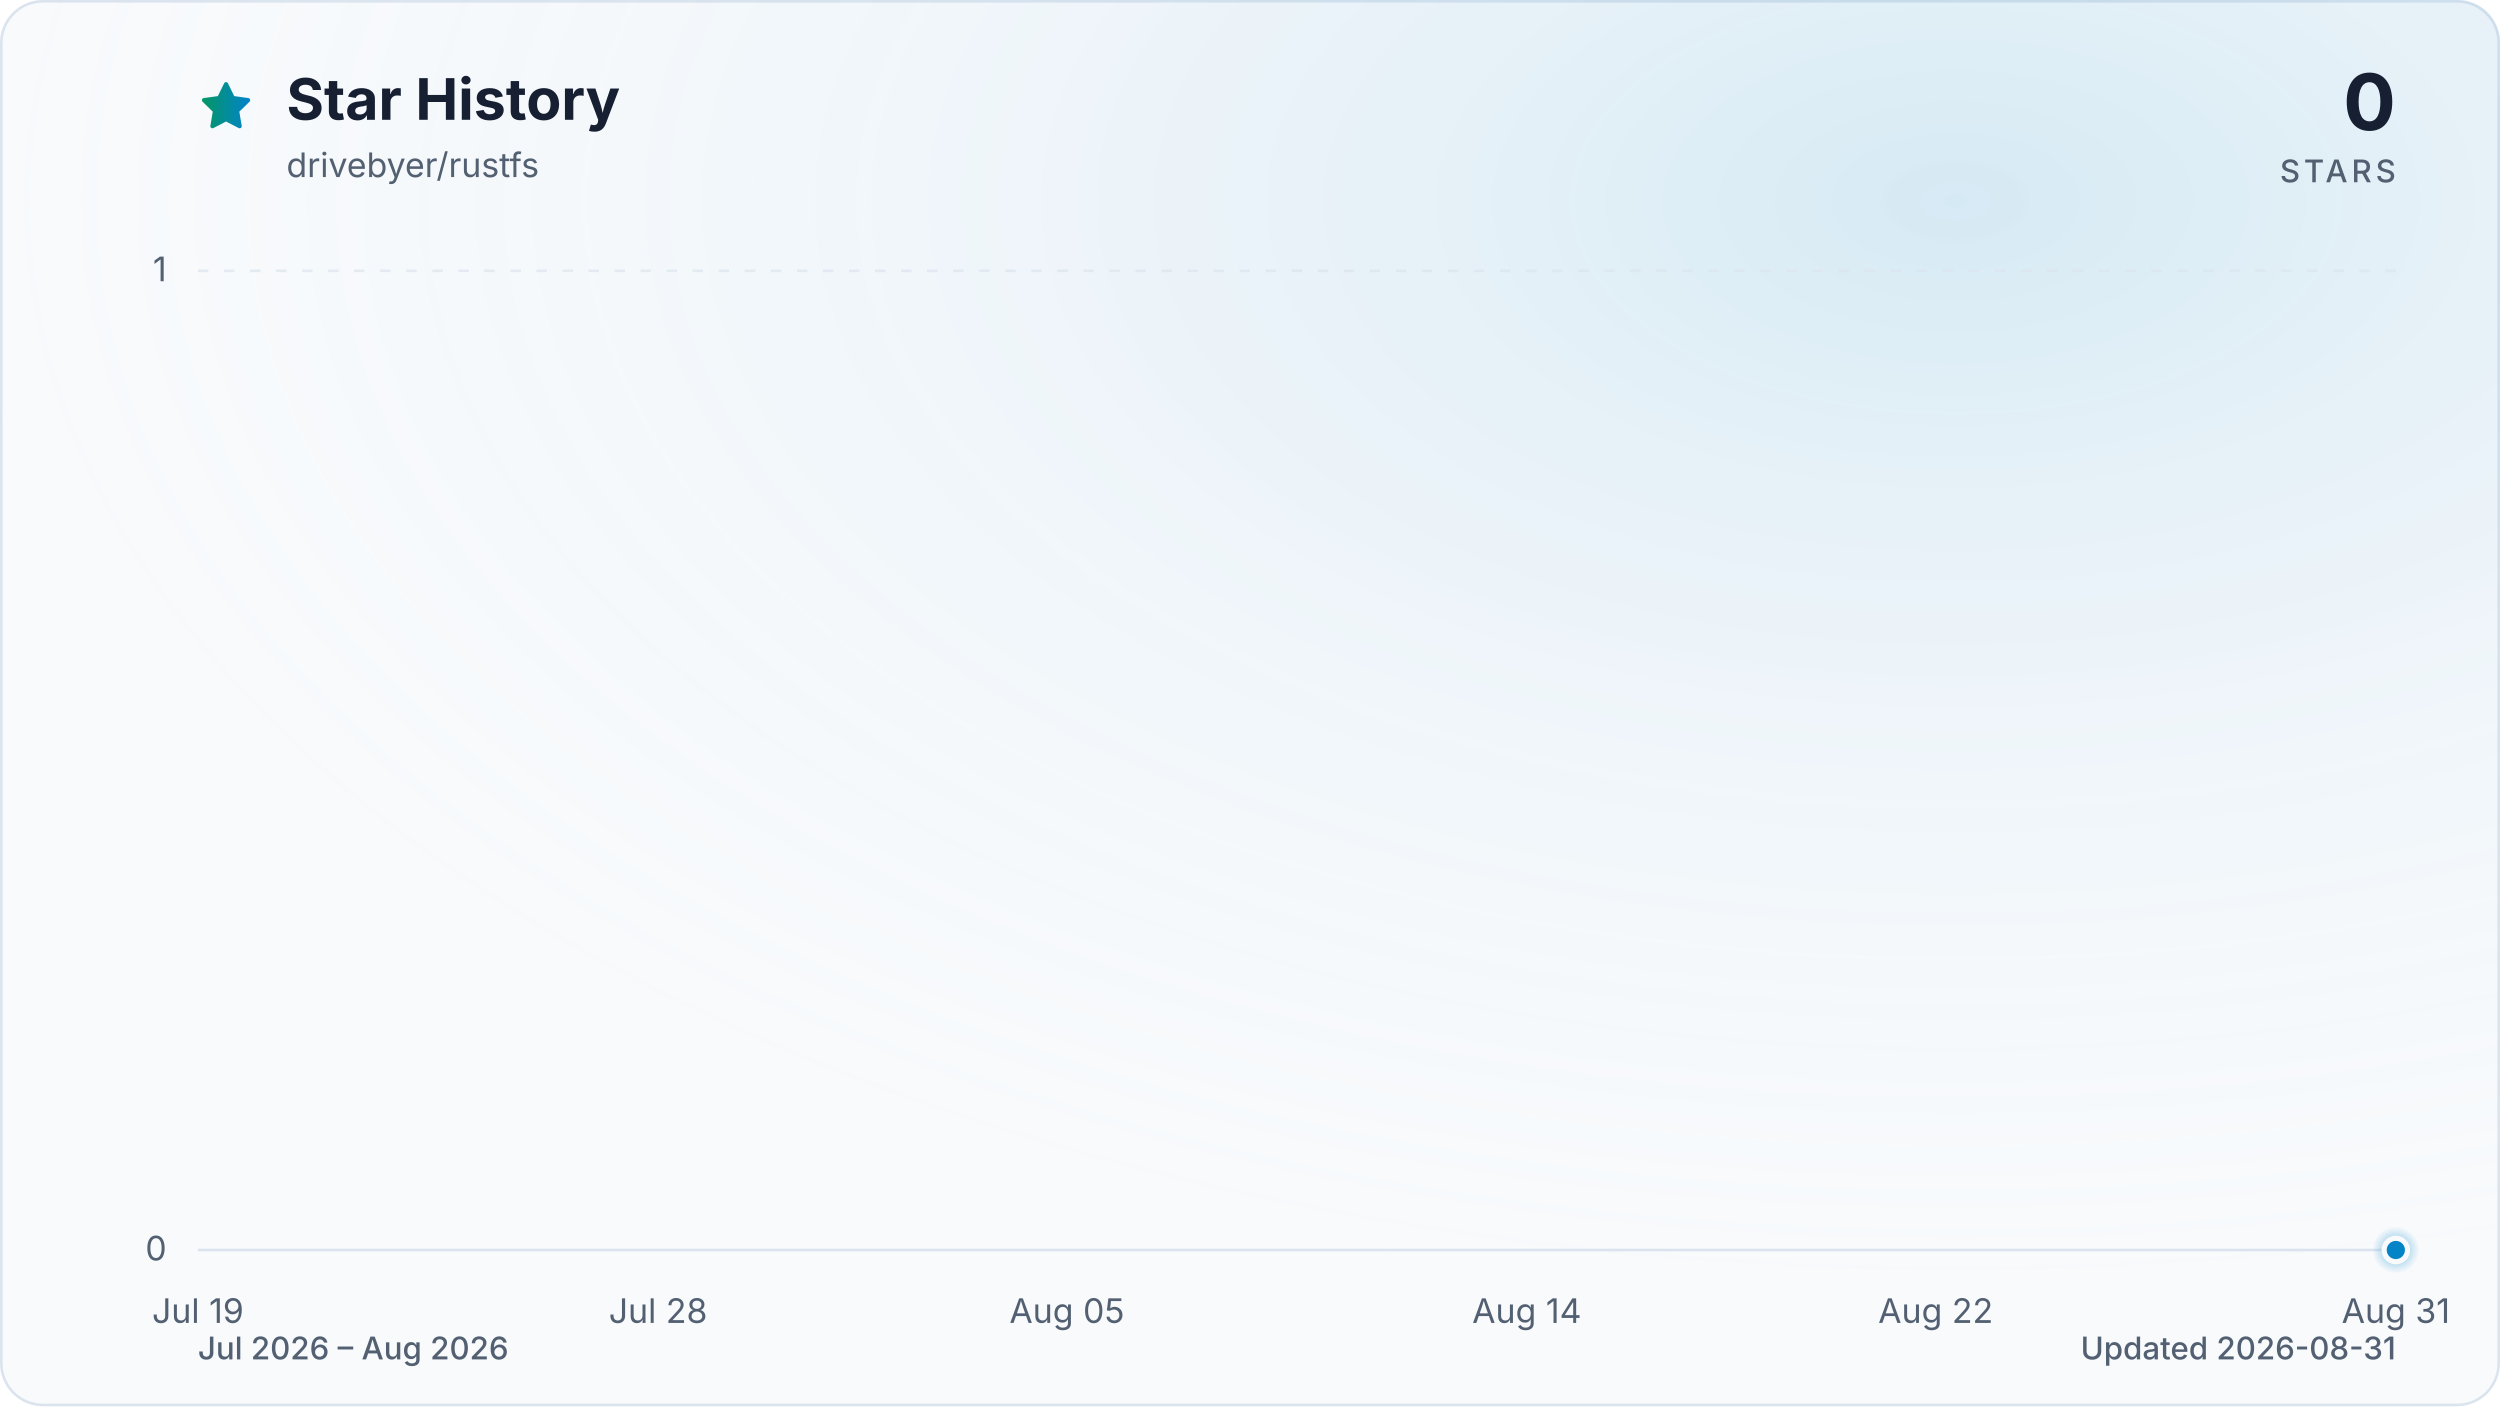
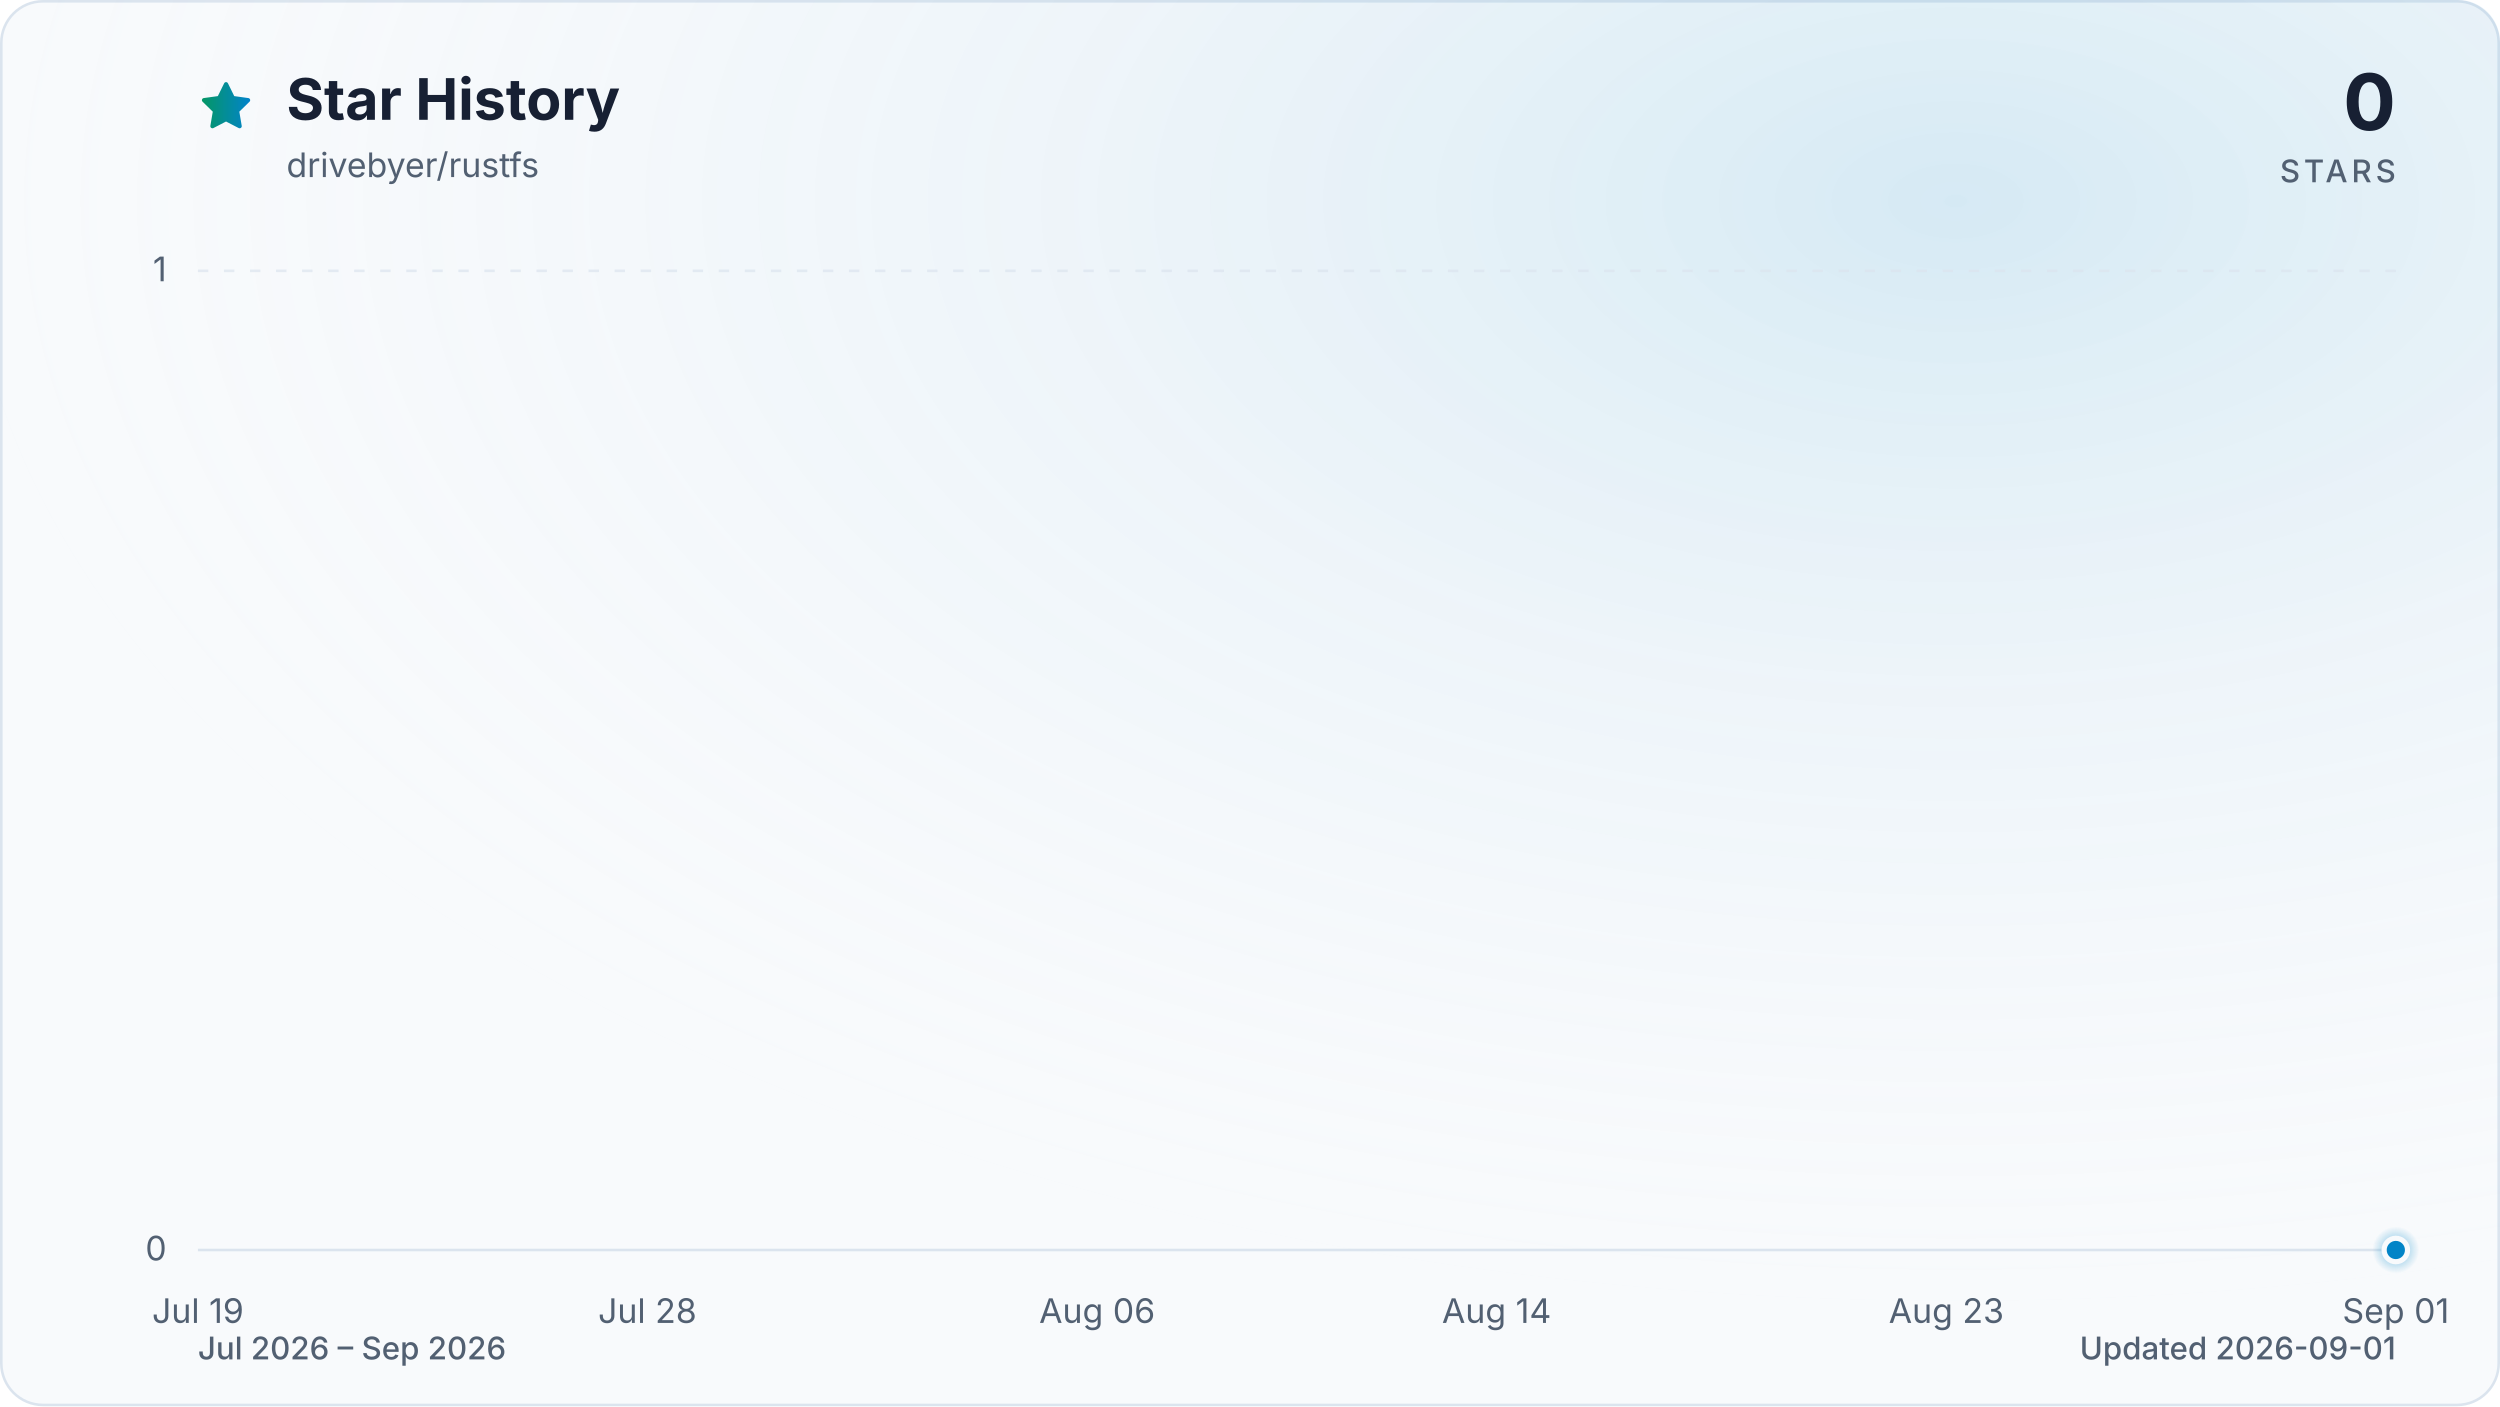
<svg xmlns="http://www.w3.org/2000/svg" viewBox="0 0 960 540" role="img" aria-labelledby="title description" data-style="gradient" data-variant="glow" data-animated="true">
  <defs>
    <linearGradient id="trend" x1="0" y1="0" x2="1" y2="0">
      <stop offset="0%" stop-color="#059669" />
      <stop offset="100%" stop-color="#0284c7" />
    </linearGradient>
    <linearGradient id="area" x1="0" y1="0" x2="0" y2="1">
      <stop offset="0%" stop-color="#059669" stop-opacity="0.30" />
      <stop offset="55%" stop-color="#0284c7" stop-opacity="0.10" />
      <stop offset="100%" stop-color="#0284c7" stop-opacity="0.01" />
    </linearGradient>
    <radialGradient id="marker-halo" cx="50%" cy="50%" r="50%">
      <stop offset="0%" stop-color="#0284c7" stop-opacity="0.55" />
      <stop offset="100%" stop-color="#0284c7" stop-opacity="0" />
    </radialGradient>
    <radialGradient id="surface-glow" cx="78%" cy="14%" r="80%">
      <stop offset="0%" stop-color="#0284c7" stop-opacity="0.14" />
      <stop offset="100%" stop-color="#f8fafc" stop-opacity="0" />
    </radialGradient>
    <filter id="trend-glow" x="-20%" y="-20%" width="140%" height="140%">
      <feGaussianBlur stdDeviation="7" />
    </filter>
  </defs>
  <style>
.trend-enter{transform-box:fill-box;transform-origin:center;animation:trend-enter 520ms cubic-bezier(0.16,1,0.3,1)}
.marker-enter{transform-box:fill-box;transform-origin:center;animation:marker-enter 320ms cubic-bezier(0.16,1,0.3,1) 200ms both}
.marker-pulse{transform-box:fill-box;transform-origin:center;animation:marker-pulse 2.6s ease-out infinite}
@keyframes trend-enter{from{opacity:.35;transform:translateY(10px)}to{opacity:1;transform:translateY(0)}}
@keyframes marker-enter{from{opacity:0;transform:scale(.4)}to{opacity:1;transform:scale(1)}}
@keyframes marker-pulse{0%{opacity:.5;transform:scale(.7)}70%,100%{opacity:0;transform:scale(2.1)}}
@media (prefers-reduced-motion:reduce){.trend-enter,.marker-enter,.marker-pulse{animation:none!important}}
@media (prefers-reduced-motion:reduce){.marker-pulse{opacity:0}}
</style>
  <rect x="0.5" y="0.5" width="959" height="539" fill="#f8fafc" stroke="#dbe4ee" stroke-width="1" rx="16" />
  <rect width="960" height="540" fill="url(#surface-glow)" rx="16" />
  <path d="M12 2.6l2.9 5.9 6.5.9-4.7 4.6 1.1 6.5-5.8-3-5.8 3 1.1-6.5-4.7-4.6 6.5-.9L12 2.6Z" transform="translate(76 30) scale(.9)" fill="url(#trend)" stroke="url(#trend)" stroke-width="1.8" stroke-linejoin="round" aria-hidden="true" />
  <text x="110" y="46" fill="#172033" font-family="ui-sans-serif, system-ui, -apple-system, BlinkMacSystemFont, 'Segoe UI', sans-serif" font-size="22" font-weight="700">Star History</text>
  <text x="110" y="68" fill="#526072" font-family="ui-sans-serif, system-ui, -apple-system, BlinkMacSystemFont, 'Segoe UI', sans-serif" font-size="13">drivebyer/rustfs</text>
  <text x="920" y="50" fill="#172033" font-family="ui-sans-serif, system-ui, -apple-system, BlinkMacSystemFont, 'Segoe UI', sans-serif" font-size="30" font-weight="700" text-anchor="end">0</text>
  <text x="920" y="70" fill="#526072" font-family="ui-sans-serif, system-ui, -apple-system, BlinkMacSystemFont, 'Segoe UI', sans-serif" font-size="12" font-weight="500" letter-spacing="1.5" text-anchor="end">STARS</text>
  <line x1="76" y1="480.0" x2="920" y2="480.0" stroke="#dbe4ee" stroke-width="1" stroke-dasharray="0" opacity="1" />
  <text x="64" y="484.0" fill="#526072" font-family="ui-sans-serif, system-ui, -apple-system, BlinkMacSystemFont, 'Segoe UI', sans-serif" font-size="13" text-anchor="end">0</text>
  <line x1="76" y1="104.0" x2="920" y2="104.0" stroke="#dbe4ee" stroke-width="1" stroke-dasharray="4 6" opacity="0.7" />
  <text x="64" y="108.0" fill="#526072" font-family="ui-sans-serif, system-ui, -apple-system, BlinkMacSystemFont, 'Segoe UI', sans-serif" font-size="13" text-anchor="end">1</text>
  <text x="76.0" y="508" fill="#526072" font-family="ui-sans-serif, system-ui, -apple-system, BlinkMacSystemFont, 'Segoe UI', sans-serif" font-size="13" text-anchor="middle">Jul 19</text>
-   <text x="252.7" y="508" fill="#526072" font-family="ui-sans-serif, system-ui, -apple-system, BlinkMacSystemFont, 'Segoe UI', sans-serif" font-size="13" text-anchor="middle">Jul 28</text>
-   <text x="409.7" y="508" fill="#526072" font-family="ui-sans-serif, system-ui, -apple-system, BlinkMacSystemFont, 'Segoe UI', sans-serif" font-size="13" text-anchor="middle">Aug 05</text>
-   <text x="586.3" y="508" fill="#526072" font-family="ui-sans-serif, system-ui, -apple-system, BlinkMacSystemFont, 'Segoe UI', sans-serif" font-size="13" text-anchor="middle">Aug 14</text>
-   <text x="743.3" y="508" fill="#526072" font-family="ui-sans-serif, system-ui, -apple-system, BlinkMacSystemFont, 'Segoe UI', sans-serif" font-size="13" text-anchor="middle">Aug 22</text>
-   <text x="920.0" y="508" fill="#526072" font-family="ui-sans-serif, system-ui, -apple-system, BlinkMacSystemFont, 'Segoe UI', sans-serif" font-size="13" text-anchor="middle">Aug 31</text>
+   <text x="248.6" y="508" fill="#526072" font-family="ui-sans-serif, system-ui, -apple-system, BlinkMacSystemFont, 'Segoe UI', sans-serif" font-size="13" text-anchor="middle">Jul 28</text>
+   <text x="421.3" y="508" fill="#526072" font-family="ui-sans-serif, system-ui, -apple-system, BlinkMacSystemFont, 'Segoe UI', sans-serif" font-size="13" text-anchor="middle">Aug 06</text>
+   <text x="574.7" y="508" fill="#526072" font-family="ui-sans-serif, system-ui, -apple-system, BlinkMacSystemFont, 'Segoe UI', sans-serif" font-size="13" text-anchor="middle">Aug 14</text>
+   <text x="747.4" y="508" fill="#526072" font-family="ui-sans-serif, system-ui, -apple-system, BlinkMacSystemFont, 'Segoe UI', sans-serif" font-size="13" text-anchor="middle">Aug 23</text>
+   <text x="920.0" y="508" fill="#526072" font-family="ui-sans-serif, system-ui, -apple-system, BlinkMacSystemFont, 'Segoe UI', sans-serif" font-size="13" text-anchor="middle">Sep 01</text>
  <g class="trend-enter">
-     <path d="M 76.0 480.0 C 82.5 480.0, 89.1 480.0, 95.6 480.0 C 102.2 480.0, 108.7 480.0, 115.3 480.0 C 121.8 480.0, 128.3 480.0, 134.9 480.0 C 141.4 480.0, 148.0 480.0, 154.5 480.0 C 161.1 480.0, 167.6 480.0, 174.1 480.0 C 180.7 480.0, 187.2 480.0, 193.8 480.0 C 200.3 480.0, 206.9 480.0, 213.4 480.0 C 219.9 480.0, 226.5 480.0, 233.0 480.0 C 239.6 480.0, 246.1 480.0, 252.7 480.0 C 259.2 480.0, 265.7 480.0, 272.3 480.0 C 278.8 480.0, 285.4 480.0, 291.9 480.0 C 298.4 480.0, 305.0 480.0, 311.5 480.0 C 318.1 480.0, 324.6 480.0, 331.2 480.0 C 337.7 480.0, 344.2 480.0, 350.8 480.0 C 357.3 480.0, 363.9 480.0, 370.4 480.0 C 377.0 480.0, 383.5 480.0, 390.0 480.0 C 396.6 480.0, 403.1 480.0, 409.7 480.0 C 416.2 480.0, 422.8 480.0, 429.3 480.0 C 435.8 480.0, 442.4 480.0, 448.9 480.0 C 455.5 480.0, 462.0 480.0, 468.6 480.0 C 475.1 480.0, 481.6 480.0, 488.2 480.0 C 494.7 480.0, 501.3 480.0, 507.8 480.0 C 514.4 480.0, 520.9 480.0, 527.4 480.0 C 534.0 480.0, 540.5 480.0, 547.1 480.0 C 553.6 480.0, 560.2 480.0, 566.7 480.0 C 573.2 480.0, 579.8 480.0, 586.3 480.0 C 592.9 480.0, 599.4 480.0, 606.0 480.0 C 612.5 480.0, 619.0 480.0, 625.6 480.0 C 632.1 480.0, 638.7 480.0, 645.2 480.0 C 651.8 480.0, 658.3 480.0, 664.8 480.0 C 671.4 480.0, 677.9 480.0, 684.5 480.0 C 691.0 480.0, 697.6 480.0, 704.1 480.0 C 710.6 480.0, 717.2 480.0, 723.7 480.0 C 730.3 480.0, 736.8 480.0, 743.3 480.0 C 749.9 480.0, 756.4 480.0, 763.0 480.0 C 769.5 480.0, 776.1 480.0, 782.6 480.0 C 789.1 480.0, 795.7 480.0, 802.2 480.0 C 808.8 480.0, 815.3 480.0, 821.9 480.0 C 828.4 480.0, 834.9 480.0, 841.5 480.0 C 848.0 480.0, 854.6 480.0, 861.1 480.0 C 867.7 480.0, 874.2 480.0, 880.7 480.0 C 887.3 480.0, 893.8 480.0, 900.4 480.0 C 906.9 480.0, 913.5 480.0, 920.0 480.0 L 920.0 480.0 L 76.0 480.0 Z" fill="url(#area)" />
-     <path d="M 76.0 480.0 C 82.5 480.0, 89.1 480.0, 95.6 480.0 C 102.2 480.0, 108.7 480.0, 115.3 480.0 C 121.8 480.0, 128.3 480.0, 134.9 480.0 C 141.4 480.0, 148.0 480.0, 154.5 480.0 C 161.1 480.0, 167.6 480.0, 174.1 480.0 C 180.7 480.0, 187.2 480.0, 193.8 480.0 C 200.3 480.0, 206.9 480.0, 213.4 480.0 C 219.9 480.0, 226.5 480.0, 233.0 480.0 C 239.6 480.0, 246.1 480.0, 252.7 480.0 C 259.2 480.0, 265.7 480.0, 272.3 480.0 C 278.8 480.0, 285.4 480.0, 291.9 480.0 C 298.4 480.0, 305.0 480.0, 311.5 480.0 C 318.1 480.0, 324.6 480.0, 331.2 480.0 C 337.7 480.0, 344.2 480.0, 350.8 480.0 C 357.3 480.0, 363.9 480.0, 370.4 480.0 C 377.0 480.0, 383.5 480.0, 390.0 480.0 C 396.6 480.0, 403.1 480.0, 409.7 480.0 C 416.2 480.0, 422.8 480.0, 429.3 480.0 C 435.8 480.0, 442.4 480.0, 448.9 480.0 C 455.5 480.0, 462.0 480.0, 468.6 480.0 C 475.1 480.0, 481.6 480.0, 488.2 480.0 C 494.7 480.0, 501.3 480.0, 507.8 480.0 C 514.4 480.0, 520.9 480.0, 527.4 480.0 C 534.0 480.0, 540.5 480.0, 547.1 480.0 C 553.6 480.0, 560.2 480.0, 566.7 480.0 C 573.2 480.0, 579.8 480.0, 586.3 480.0 C 592.9 480.0, 599.4 480.0, 606.0 480.0 C 612.5 480.0, 619.0 480.0, 625.6 480.0 C 632.1 480.0, 638.7 480.0, 645.2 480.0 C 651.8 480.0, 658.3 480.0, 664.8 480.0 C 671.4 480.0, 677.9 480.0, 684.5 480.0 C 691.0 480.0, 697.6 480.0, 704.1 480.0 C 710.6 480.0, 717.2 480.0, 723.7 480.0 C 730.3 480.0, 736.8 480.0, 743.3 480.0 C 749.9 480.0, 756.4 480.0, 763.0 480.0 C 769.5 480.0, 776.1 480.0, 782.6 480.0 C 789.1 480.0, 795.7 480.0, 802.2 480.0 C 808.8 480.0, 815.3 480.0, 821.9 480.0 C 828.4 480.0, 834.9 480.0, 841.5 480.0 C 848.0 480.0, 854.6 480.0, 861.1 480.0 C 867.7 480.0, 874.2 480.0, 880.7 480.0 C 887.3 480.0, 893.8 480.0, 900.4 480.0 C 906.9 480.0, 913.5 480.0, 920.0 480.0" fill="none" stroke="url(#trend)" stroke-width="12" stroke-linecap="round" stroke-linejoin="round" opacity="0.16" filter="url(#trend-glow)" />
-     <path d="M 76.0 480.0 C 82.5 480.0, 89.1 480.0, 95.6 480.0 C 102.2 480.0, 108.7 480.0, 115.3 480.0 C 121.8 480.0, 128.3 480.0, 134.9 480.0 C 141.4 480.0, 148.0 480.0, 154.5 480.0 C 161.1 480.0, 167.6 480.0, 174.1 480.0 C 180.7 480.0, 187.2 480.0, 193.8 480.0 C 200.3 480.0, 206.9 480.0, 213.4 480.0 C 219.9 480.0, 226.5 480.0, 233.0 480.0 C 239.6 480.0, 246.1 480.0, 252.7 480.0 C 259.2 480.0, 265.7 480.0, 272.3 480.0 C 278.8 480.0, 285.4 480.0, 291.9 480.0 C 298.4 480.0, 305.0 480.0, 311.5 480.0 C 318.1 480.0, 324.6 480.0, 331.2 480.0 C 337.7 480.0, 344.2 480.0, 350.8 480.0 C 357.3 480.0, 363.9 480.0, 370.4 480.0 C 377.0 480.0, 383.5 480.0, 390.0 480.0 C 396.6 480.0, 403.1 480.0, 409.7 480.0 C 416.2 480.0, 422.8 480.0, 429.3 480.0 C 435.8 480.0, 442.4 480.0, 448.9 480.0 C 455.5 480.0, 462.0 480.0, 468.6 480.0 C 475.1 480.0, 481.6 480.0, 488.2 480.0 C 494.7 480.0, 501.3 480.0, 507.8 480.0 C 514.4 480.0, 520.9 480.0, 527.4 480.0 C 534.0 480.0, 540.5 480.0, 547.1 480.0 C 553.6 480.0, 560.2 480.0, 566.7 480.0 C 573.2 480.0, 579.8 480.0, 586.3 480.0 C 592.9 480.0, 599.4 480.0, 606.0 480.0 C 612.5 480.0, 619.0 480.0, 625.6 480.0 C 632.1 480.0, 638.7 480.0, 645.2 480.0 C 651.8 480.0, 658.3 480.0, 664.8 480.0 C 671.4 480.0, 677.9 480.0, 684.5 480.0 C 691.0 480.0, 697.6 480.0, 704.1 480.0 C 710.6 480.0, 717.2 480.0, 723.7 480.0 C 730.3 480.0, 736.8 480.0, 743.3 480.0 C 749.9 480.0, 756.4 480.0, 763.0 480.0 C 769.5 480.0, 776.1 480.0, 782.6 480.0 C 789.1 480.0, 795.7 480.0, 802.2 480.0 C 808.8 480.0, 815.3 480.0, 821.9 480.0 C 828.4 480.0, 834.9 480.0, 841.5 480.0 C 848.0 480.0, 854.6 480.0, 861.1 480.0 C 867.7 480.0, 874.2 480.0, 880.7 480.0 C 887.3 480.0, 893.8 480.0, 900.4 480.0 C 906.9 480.0, 913.5 480.0, 920.0 480.0" fill="none" stroke="url(#trend)" stroke-width="3" stroke-linecap="round" stroke-linejoin="round" />
+     <path d="M 76.0 480.0 C 82.4 480.0, 88.8 480.0, 95.2 480.0 C 101.6 480.0, 108.0 480.0, 114.4 480.0 C 120.8 480.0, 127.2 480.0, 133.5 480.0 C 139.9 480.0, 146.3 480.0, 152.7 480.0 C 159.1 480.0, 165.5 480.0, 171.9 480.0 C 178.3 480.0, 184.7 480.0, 191.1 480.0 C 197.5 480.0, 203.9 480.0, 210.3 480.0 C 216.7 480.0, 223.1 480.0, 229.5 480.0 C 235.8 480.0, 242.2 480.0, 248.6 480.0 C 255.0 480.0, 261.4 480.0, 267.8 480.0 C 274.2 480.0, 280.6 480.0, 287.0 480.0 C 293.4 480.0, 299.8 480.0, 306.2 480.0 C 312.6 480.0, 319.0 480.0, 325.4 480.0 C 331.8 480.0, 338.2 480.0, 344.5 480.0 C 350.9 480.0, 357.3 480.0, 363.7 480.0 C 370.1 480.0, 376.5 480.0, 382.9 480.0 C 389.3 480.0, 395.7 480.0, 402.1 480.0 C 408.5 480.0, 414.9 480.0, 421.3 480.0 C 427.7 480.0, 434.1 480.0, 440.5 480.0 C 446.8 480.0, 453.2 480.0, 459.6 480.0 C 466.0 480.0, 472.4 480.0, 478.8 480.0 C 485.2 480.0, 491.6 480.0, 498.0 480.0 C 504.4 480.0, 510.8 480.0, 517.2 480.0 C 523.6 480.0, 530.0 480.0, 536.4 480.0 C 542.8 480.0, 549.2 480.0, 555.5 480.0 C 561.9 480.0, 568.3 480.0, 574.7 480.0 C 581.1 480.0, 587.5 480.0, 593.9 480.0 C 600.3 480.0, 606.7 480.0, 613.1 480.0 C 619.5 480.0, 625.9 480.0, 632.3 480.0 C 638.7 480.0, 645.1 480.0, 651.5 480.0 C 657.8 480.0, 664.2 480.0, 670.6 480.0 C 677.0 480.0, 683.4 480.0, 689.8 480.0 C 696.2 480.0, 702.6 480.0, 709.0 480.0 C 715.4 480.0, 721.8 480.0, 728.2 480.0 C 734.6 480.0, 741.0 480.0, 747.4 480.0 C 753.8 480.0, 760.2 480.0, 766.5 480.0 C 772.9 480.0, 779.3 480.0, 785.7 480.0 C 792.1 480.0, 798.5 480.0, 804.9 480.0 C 811.3 480.0, 817.7 480.0, 824.1 480.0 C 830.5 480.0, 836.9 480.0, 843.3 480.0 C 849.7 480.0, 856.1 480.0, 862.5 480.0 C 868.8 480.0, 875.2 480.0, 881.6 480.0 C 888.0 480.0, 894.4 480.0, 900.8 480.0 C 907.2 480.0, 913.6 480.0, 920.0 480.0 L 920.0 480.0 L 76.0 480.0 Z" fill="url(#area)" />
+     <path d="M 76.0 480.0 C 82.4 480.0, 88.8 480.0, 95.2 480.0 C 101.6 480.0, 108.0 480.0, 114.4 480.0 C 120.8 480.0, 127.2 480.0, 133.5 480.0 C 139.9 480.0, 146.3 480.0, 152.7 480.0 C 159.1 480.0, 165.5 480.0, 171.9 480.0 C 178.3 480.0, 184.7 480.0, 191.1 480.0 C 197.5 480.0, 203.9 480.0, 210.3 480.0 C 216.7 480.0, 223.1 480.0, 229.5 480.0 C 235.8 480.0, 242.2 480.0, 248.6 480.0 C 255.0 480.0, 261.4 480.0, 267.8 480.0 C 274.2 480.0, 280.6 480.0, 287.0 480.0 C 293.4 480.0, 299.8 480.0, 306.2 480.0 C 312.6 480.0, 319.0 480.0, 325.4 480.0 C 331.8 480.0, 338.2 480.0, 344.5 480.0 C 350.9 480.0, 357.3 480.0, 363.7 480.0 C 370.1 480.0, 376.5 480.0, 382.9 480.0 C 389.3 480.0, 395.7 480.0, 402.1 480.0 C 408.5 480.0, 414.9 480.0, 421.3 480.0 C 427.7 480.0, 434.1 480.0, 440.5 480.0 C 446.8 480.0, 453.2 480.0, 459.6 480.0 C 466.0 480.0, 472.4 480.0, 478.8 480.0 C 485.2 480.0, 491.6 480.0, 498.0 480.0 C 504.4 480.0, 510.8 480.0, 517.2 480.0 C 523.6 480.0, 530.0 480.0, 536.4 480.0 C 542.8 480.0, 549.2 480.0, 555.5 480.0 C 561.9 480.0, 568.3 480.0, 574.7 480.0 C 581.1 480.0, 587.5 480.0, 593.9 480.0 C 600.3 480.0, 606.7 480.0, 613.1 480.0 C 619.5 480.0, 625.9 480.0, 632.3 480.0 C 638.7 480.0, 645.1 480.0, 651.5 480.0 C 657.8 480.0, 664.2 480.0, 670.6 480.0 C 677.0 480.0, 683.4 480.0, 689.8 480.0 C 696.2 480.0, 702.6 480.0, 709.0 480.0 C 715.4 480.0, 721.8 480.0, 728.2 480.0 C 734.6 480.0, 741.0 480.0, 747.4 480.0 C 753.8 480.0, 760.2 480.0, 766.5 480.0 C 772.9 480.0, 779.3 480.0, 785.7 480.0 C 792.1 480.0, 798.5 480.0, 804.9 480.0 C 811.3 480.0, 817.7 480.0, 824.1 480.0 C 830.5 480.0, 836.9 480.0, 843.3 480.0 C 849.7 480.0, 856.1 480.0, 862.5 480.0 C 868.8 480.0, 875.2 480.0, 881.6 480.0 C 888.0 480.0, 894.4 480.0, 900.8 480.0 C 907.2 480.0, 913.6 480.0, 920.0 480.0" fill="none" stroke="url(#trend)" stroke-width="12" stroke-linecap="round" stroke-linejoin="round" opacity="0.16" filter="url(#trend-glow)" />
+     <path d="M 76.0 480.0 C 82.4 480.0, 88.8 480.0, 95.2 480.0 C 101.6 480.0, 108.0 480.0, 114.4 480.0 C 120.8 480.0, 127.2 480.0, 133.5 480.0 C 139.9 480.0, 146.3 480.0, 152.7 480.0 C 159.1 480.0, 165.5 480.0, 171.9 480.0 C 178.3 480.0, 184.7 480.0, 191.1 480.0 C 197.5 480.0, 203.9 480.0, 210.3 480.0 C 216.7 480.0, 223.1 480.0, 229.5 480.0 C 235.8 480.0, 242.2 480.0, 248.6 480.0 C 255.0 480.0, 261.4 480.0, 267.8 480.0 C 274.2 480.0, 280.6 480.0, 287.0 480.0 C 293.4 480.0, 299.8 480.0, 306.2 480.0 C 312.6 480.0, 319.0 480.0, 325.4 480.0 C 331.8 480.0, 338.2 480.0, 344.5 480.0 C 350.9 480.0, 357.3 480.0, 363.7 480.0 C 370.1 480.0, 376.5 480.0, 382.9 480.0 C 389.3 480.0, 395.7 480.0, 402.1 480.0 C 408.5 480.0, 414.9 480.0, 421.3 480.0 C 427.7 480.0, 434.1 480.0, 440.5 480.0 C 446.8 480.0, 453.2 480.0, 459.6 480.0 C 466.0 480.0, 472.4 480.0, 478.8 480.0 C 485.2 480.0, 491.6 480.0, 498.0 480.0 C 504.4 480.0, 510.8 480.0, 517.2 480.0 C 523.6 480.0, 530.0 480.0, 536.4 480.0 C 542.8 480.0, 549.2 480.0, 555.5 480.0 C 561.9 480.0, 568.3 480.0, 574.7 480.0 C 581.1 480.0, 587.5 480.0, 593.9 480.0 C 600.3 480.0, 606.7 480.0, 613.1 480.0 C 619.5 480.0, 625.9 480.0, 632.3 480.0 C 638.7 480.0, 645.1 480.0, 651.5 480.0 C 657.8 480.0, 664.2 480.0, 670.6 480.0 C 677.0 480.0, 683.4 480.0, 689.8 480.0 C 696.2 480.0, 702.6 480.0, 709.0 480.0 C 715.4 480.0, 721.8 480.0, 728.2 480.0 C 734.6 480.0, 741.0 480.0, 747.4 480.0 C 753.8 480.0, 760.2 480.0, 766.5 480.0 C 772.9 480.0, 779.3 480.0, 785.7 480.0 C 792.1 480.0, 798.5 480.0, 804.9 480.0 C 811.3 480.0, 817.7 480.0, 824.1 480.0 C 830.5 480.0, 836.9 480.0, 843.3 480.0 C 849.7 480.0, 856.1 480.0, 862.5 480.0 C 868.8 480.0, 875.2 480.0, 881.6 480.0 C 888.0 480.0, 894.4 480.0, 900.8 480.0 C 907.2 480.0, 913.6 480.0, 920.0 480.0" fill="none" stroke="url(#trend)" stroke-width="3" stroke-linecap="round" stroke-linejoin="round" />
  </g>
  <g class="marker-enter">
    <circle class="marker-pulse" cx="920.0" cy="480.0" r="9" fill="url(#marker-halo)" />
    <circle cx="920.0" cy="480.0" r="4.5" fill="#0284c7" stroke="#f8fafc" stroke-width="2" />
  </g>
-   <text x="76" y="522" fill="#526072" font-family="ui-sans-serif, system-ui, -apple-system, BlinkMacSystemFont, 'Segoe UI', sans-serif" font-size="12" font-weight="500">Jul 2026 – Aug 2026</text>
-   <text x="920" y="522" fill="#526072" font-family="ui-sans-serif, system-ui, -apple-system, BlinkMacSystemFont, 'Segoe UI', sans-serif" font-size="12" font-weight="500" text-anchor="end">Updated 2026-08-31</text>
+   <text x="76" y="522" fill="#526072" font-family="ui-sans-serif, system-ui, -apple-system, BlinkMacSystemFont, 'Segoe UI', sans-serif" font-size="12" font-weight="500">Jul 2026 – Sep 2026</text>
+   <text x="920" y="522" fill="#526072" font-family="ui-sans-serif, system-ui, -apple-system, BlinkMacSystemFont, 'Segoe UI', sans-serif" font-size="12" font-weight="500" text-anchor="end">Updated 2026-09-01</text>
</svg>
